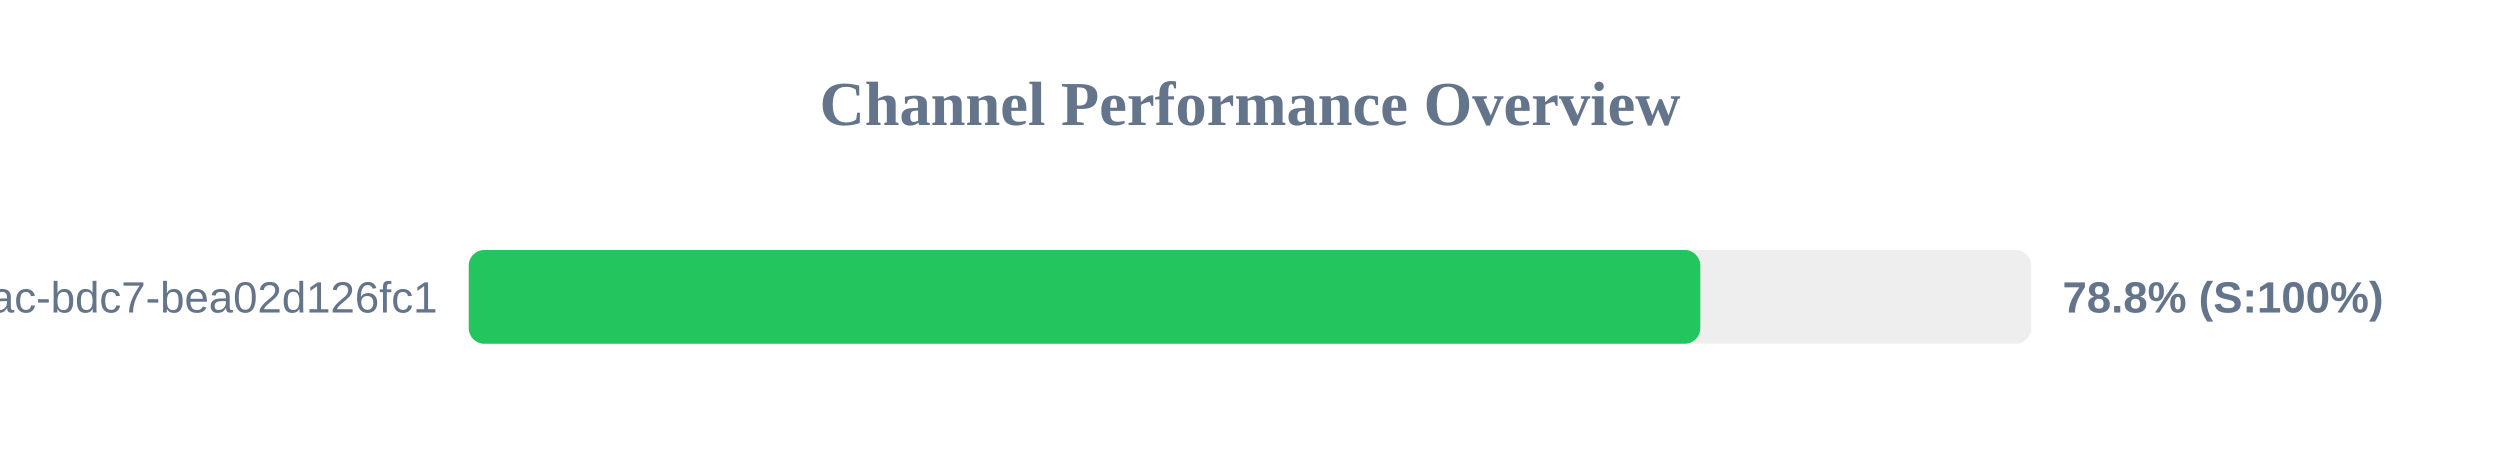
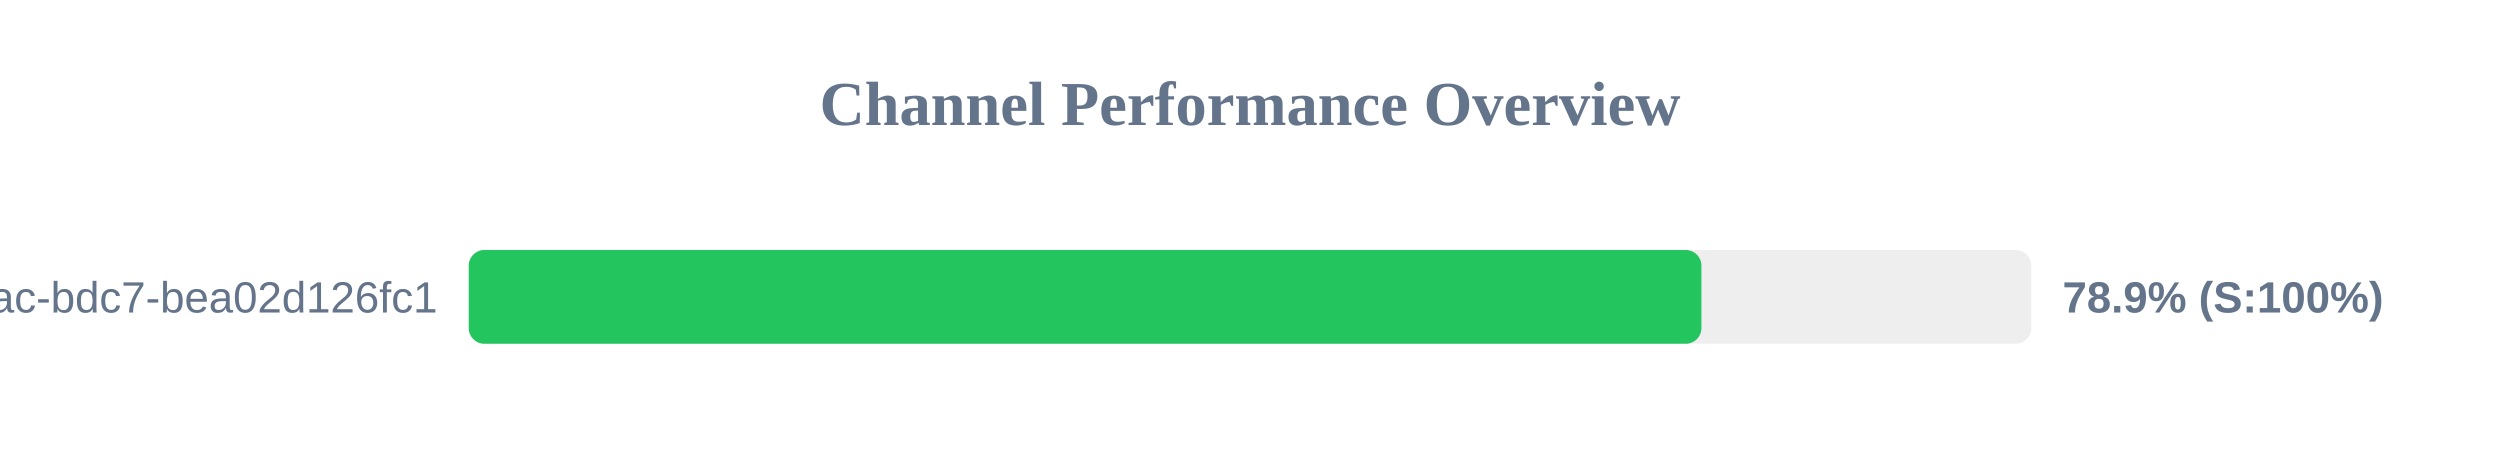
<svg xmlns="http://www.w3.org/2000/svg" width="800" height="150" version="1.1">
  <style>
        .row { font: 14px Arial; fill: #64748b; }
        .score { font: bold 14px Arial; fill: #64748b; }
    </style>
  <text x="400" y="40" text-anchor="middle" font-size="20px" font-weight="bold" fill="#64748b">Channel Performance Overview</text>
  <rect x="150" y="80" width="500" height="30" fill="#eee" rx="5" />
-   <rect x="150" y="80" width="394.1" height="30" fill="#22c55e" rx="5" />
+   <rect x="150" y="80" width="394.45" height="30" fill="#22c55e" rx="5" />
  <text x="140" y="100" text-anchor="end" class="row">?uuid=e31ad3e6-e341-42ac-bdc7-bea02d126fc1</text>
-   <text x="660" y="100" text-anchor="start" class="score">78.8% (S:100%)</text>
+   <text x="660" y="100" text-anchor="start" class="score">78.9% (S:100%)</text>
</svg>
